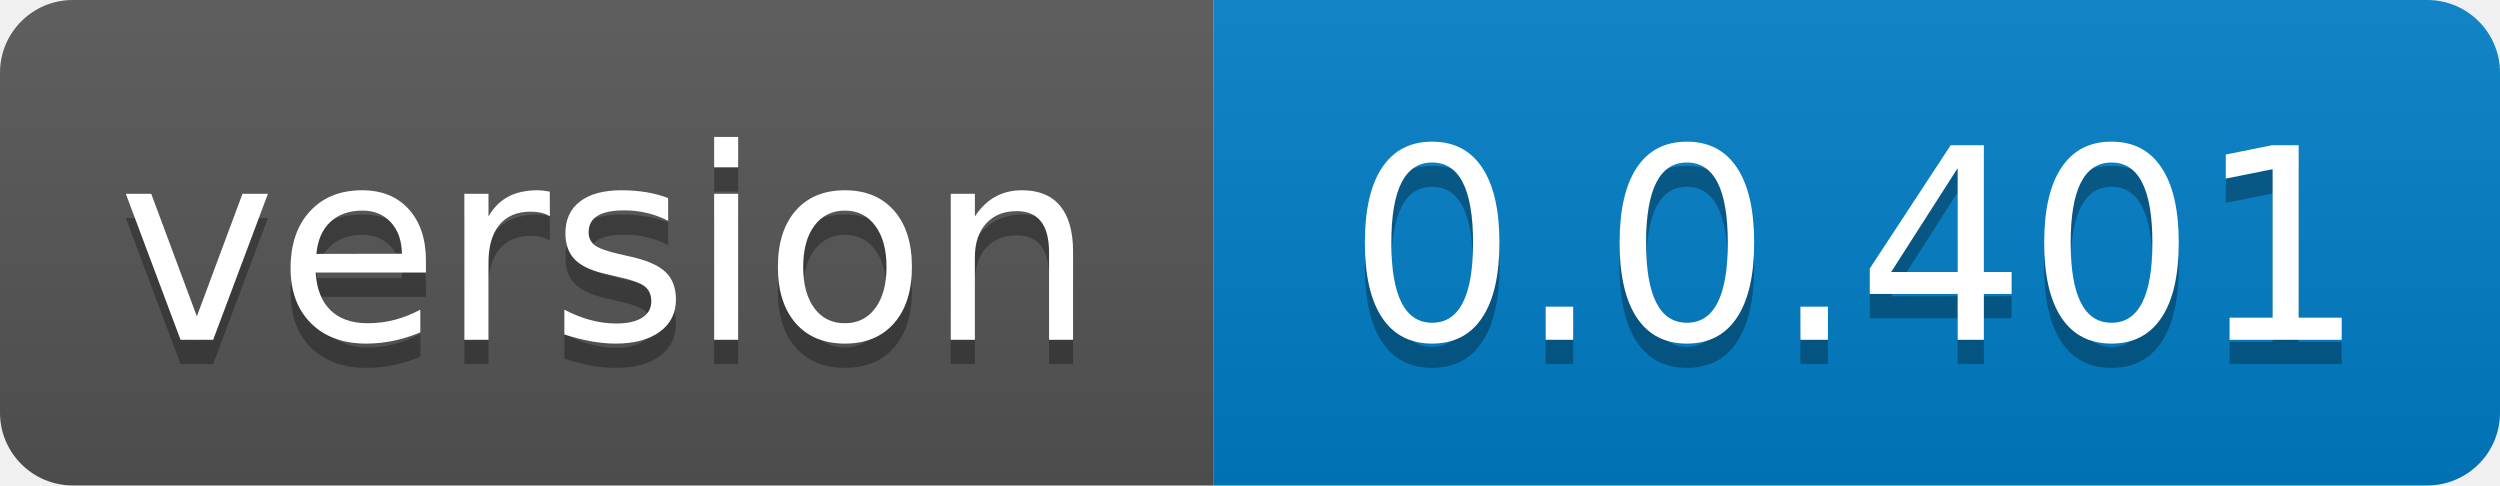
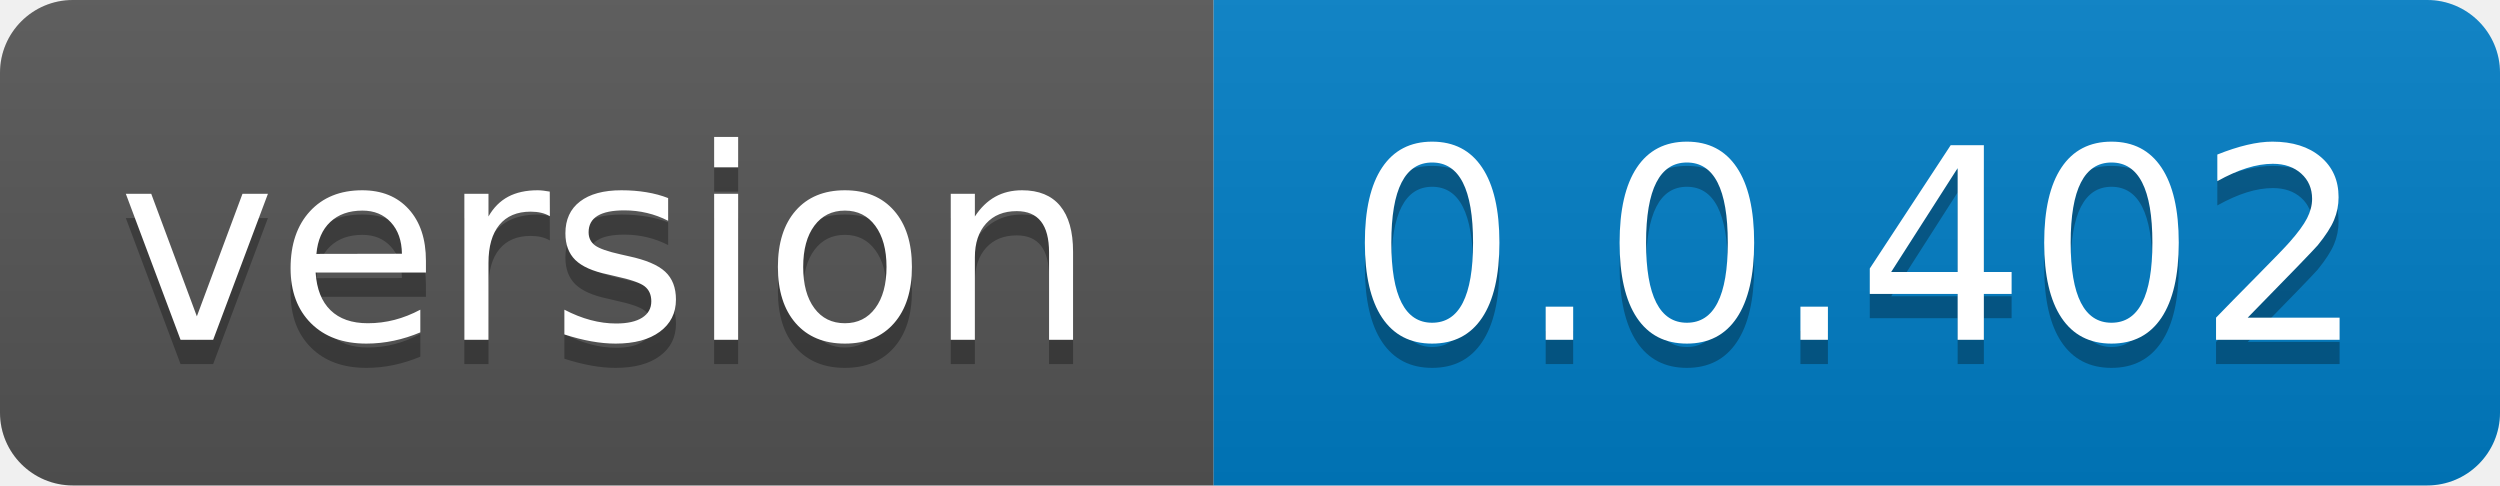
- <svg xmlns="http://www.w3.org/2000/svg" width="103" height="20" role="img" aria-label="version: 0.0.401">
+ <svg xmlns="http://www.w3.org/2000/svg" width="103" height="20" role="img" aria-label="version: 0.0.402">
  <linearGradient id="s" x2="0" y2="100%">
    <stop offset="0" stop-color="#bbb" stop-opacity=".1" />
    <stop offset="1" stop-opacity=".1" />
  </linearGradient>
  <clipPath id="r">
    <rect width="103" height="20" rx="3" fill="#fff" />
  </clipPath>
  <g clip-path="url(#r)">
    <rect width="50" height="20" fill="#555" />
    <rect x="50" width="53" height="20" fill="#007ec6" />
    <rect width="103" height="20" fill="url(#s)" />
  </g>
  <g fill="#fff" text-anchor="middle" font-family="Verdana,Geneva,DejaVu Sans,sans-serif" text-rendering="geometricPrecision" font-size="110">
    <text aria-hidden="true" x="250.0" transform="scale(.1)" textLength="400" y="150" fill="#010101" fill-opacity=".3">version</text>
    <text x="250.0" transform="scale(.1)" textLength="400" y="140" fill="#fff">version</text>
-     <text aria-hidden="true" x="765.0" transform="scale(.1)" textLength="430" y="150" fill="#010101" fill-opacity=".3">0.0.401</text>
-     <text x="765.0" transform="scale(.1)" textLength="430" y="140" fill="#fff">0.0.401</text>
+     <text aria-hidden="true" x="765.0" transform="scale(.1)" textLength="430" y="150" fill="#010101" fill-opacity=".3">0.0.402</text>
+     <text x="765.0" transform="scale(.1)" textLength="430" y="140" fill="#fff">0.0.402</text>
  </g>
</svg>
